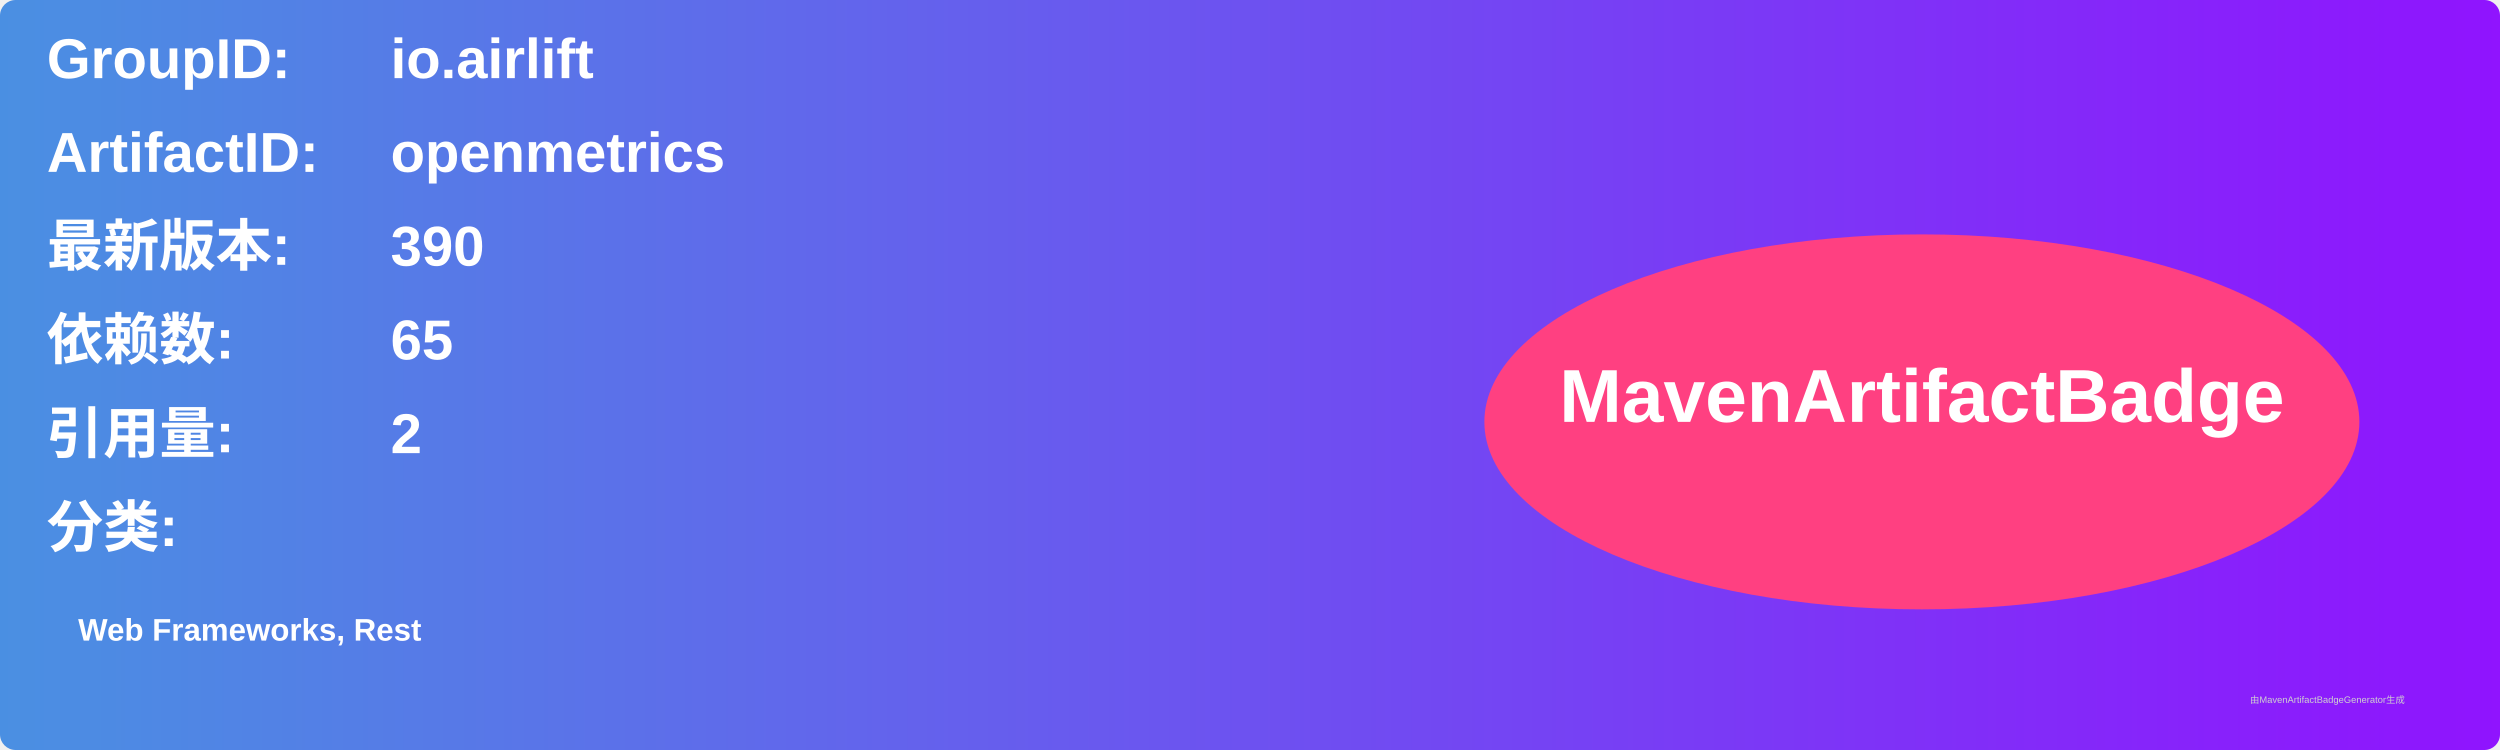
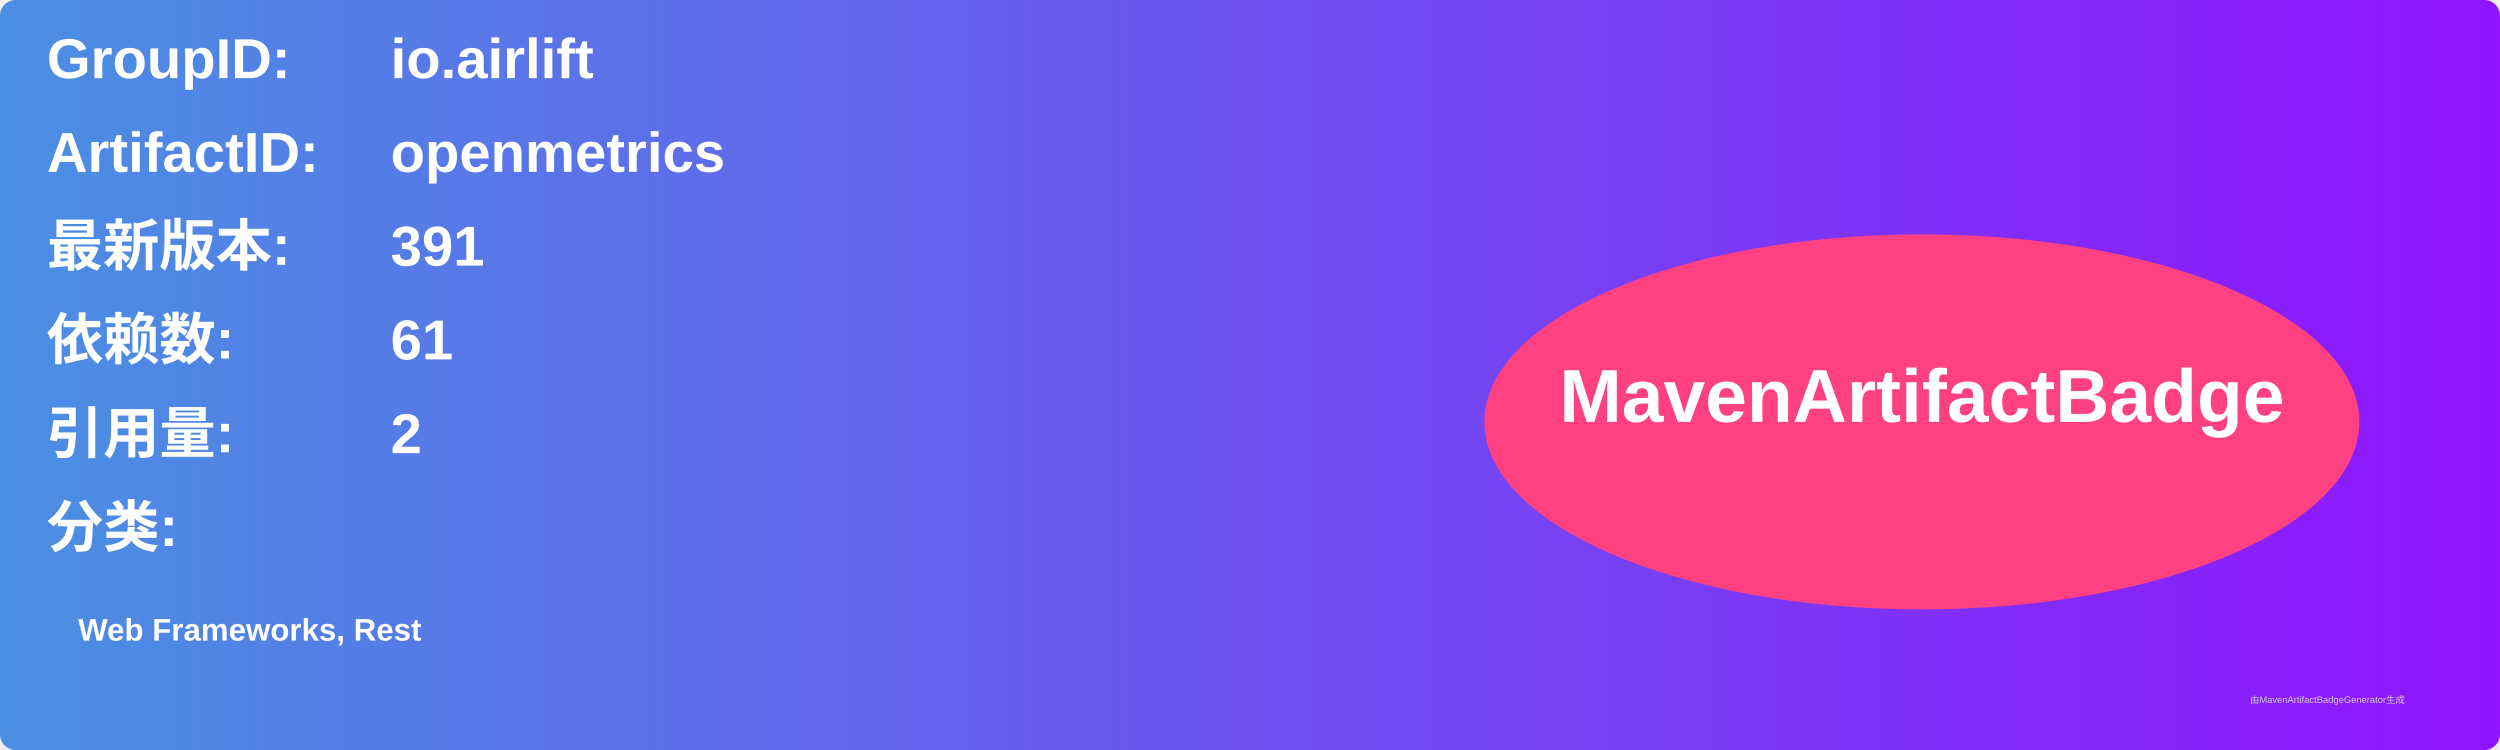
<svg xmlns="http://www.w3.org/2000/svg" width="800" height="240" viewBox="0 0 800 240">
  <linearGradient id="grad" x1="0%" y1="0%" x2="100%" y2="0%">
    <stop offset="0%" stop-color="#4a90e2" />
    <stop offset="100%" stop-color="#9013fe" />
  </linearGradient>
  <rect width="100%" height="100%" rx="5" ry="5" fill="url(#grad)" />
  <g transform="translate(15, 15)">
    <text x="0" y="10" font-family="Arial" font-size="18" fill="white" font-weight="bold" width="260">GroupID:</text>
    <text x="110" y="10" font-family="Arial" font-size="18" fill="white" font-weight="bold" width="460">io.airlift</text>
    <text x="0" y="40" font-family="Arial" font-size="18" fill="white" font-weight="bold" width="260">ArtifactID:</text>
    <text x="110" y="40" font-family="Arial" font-size="18" fill="white" font-weight="bold" width="460">openmetrics</text>
    <text x="0" y="70" font-family="Arial" font-size="18" fill="white" font-weight="bold">最新版本:</text>
    <text x="110" y="70" font-family="Arial" font-size="18" fill="white" font-weight="bold">
-       <tspan font-weight="bold">390</tspan>
+       <tspan font-weight="bold">391</tspan>
    </text>
    <text x="0" y="100" font-family="Arial" font-size="18" fill="white" font-weight="bold">依赖数: </text>
    <text x="110" y="100" font-family="Arial" font-size="18" fill="white">
-       <tspan font-weight="bold">65</tspan>
+       <tspan font-weight="bold">61</tspan>
    </text>
    <text x="0" y="130" font-family="Arial" font-size="18" fill="white" font-weight="bold">引用量: </text>
    <text x="110" y="130" font-family="Arial" font-size="18" fill="white">
      <tspan font-weight="bold">2</tspan>
    </text>
    <text x="0" y="160" font-family="Arial" font-size="18" fill="white" font-weight="bold">分类:</text>
    <text x="10" y="190" font-family="Arial" font-size="10" fill="white">
      <tspan font-weight="bold">Web Frameworks, Rest</tspan>
    </text>
    <ellipse cx="600" cy="120" rx="140" ry="60" fill="#ff4081" />
    <text x="600" y="120" text-anchor="middle" font-family="Arial" font-size="24" fill="white" font-weight="bold">MavenArtifactBadge</text>
  </g>
  <text x="720" y="225" font-family="Arial" font-size="3" fill="#d0d0d0">由MavenArtifactBadgeGenerator生成</text>
</svg>
